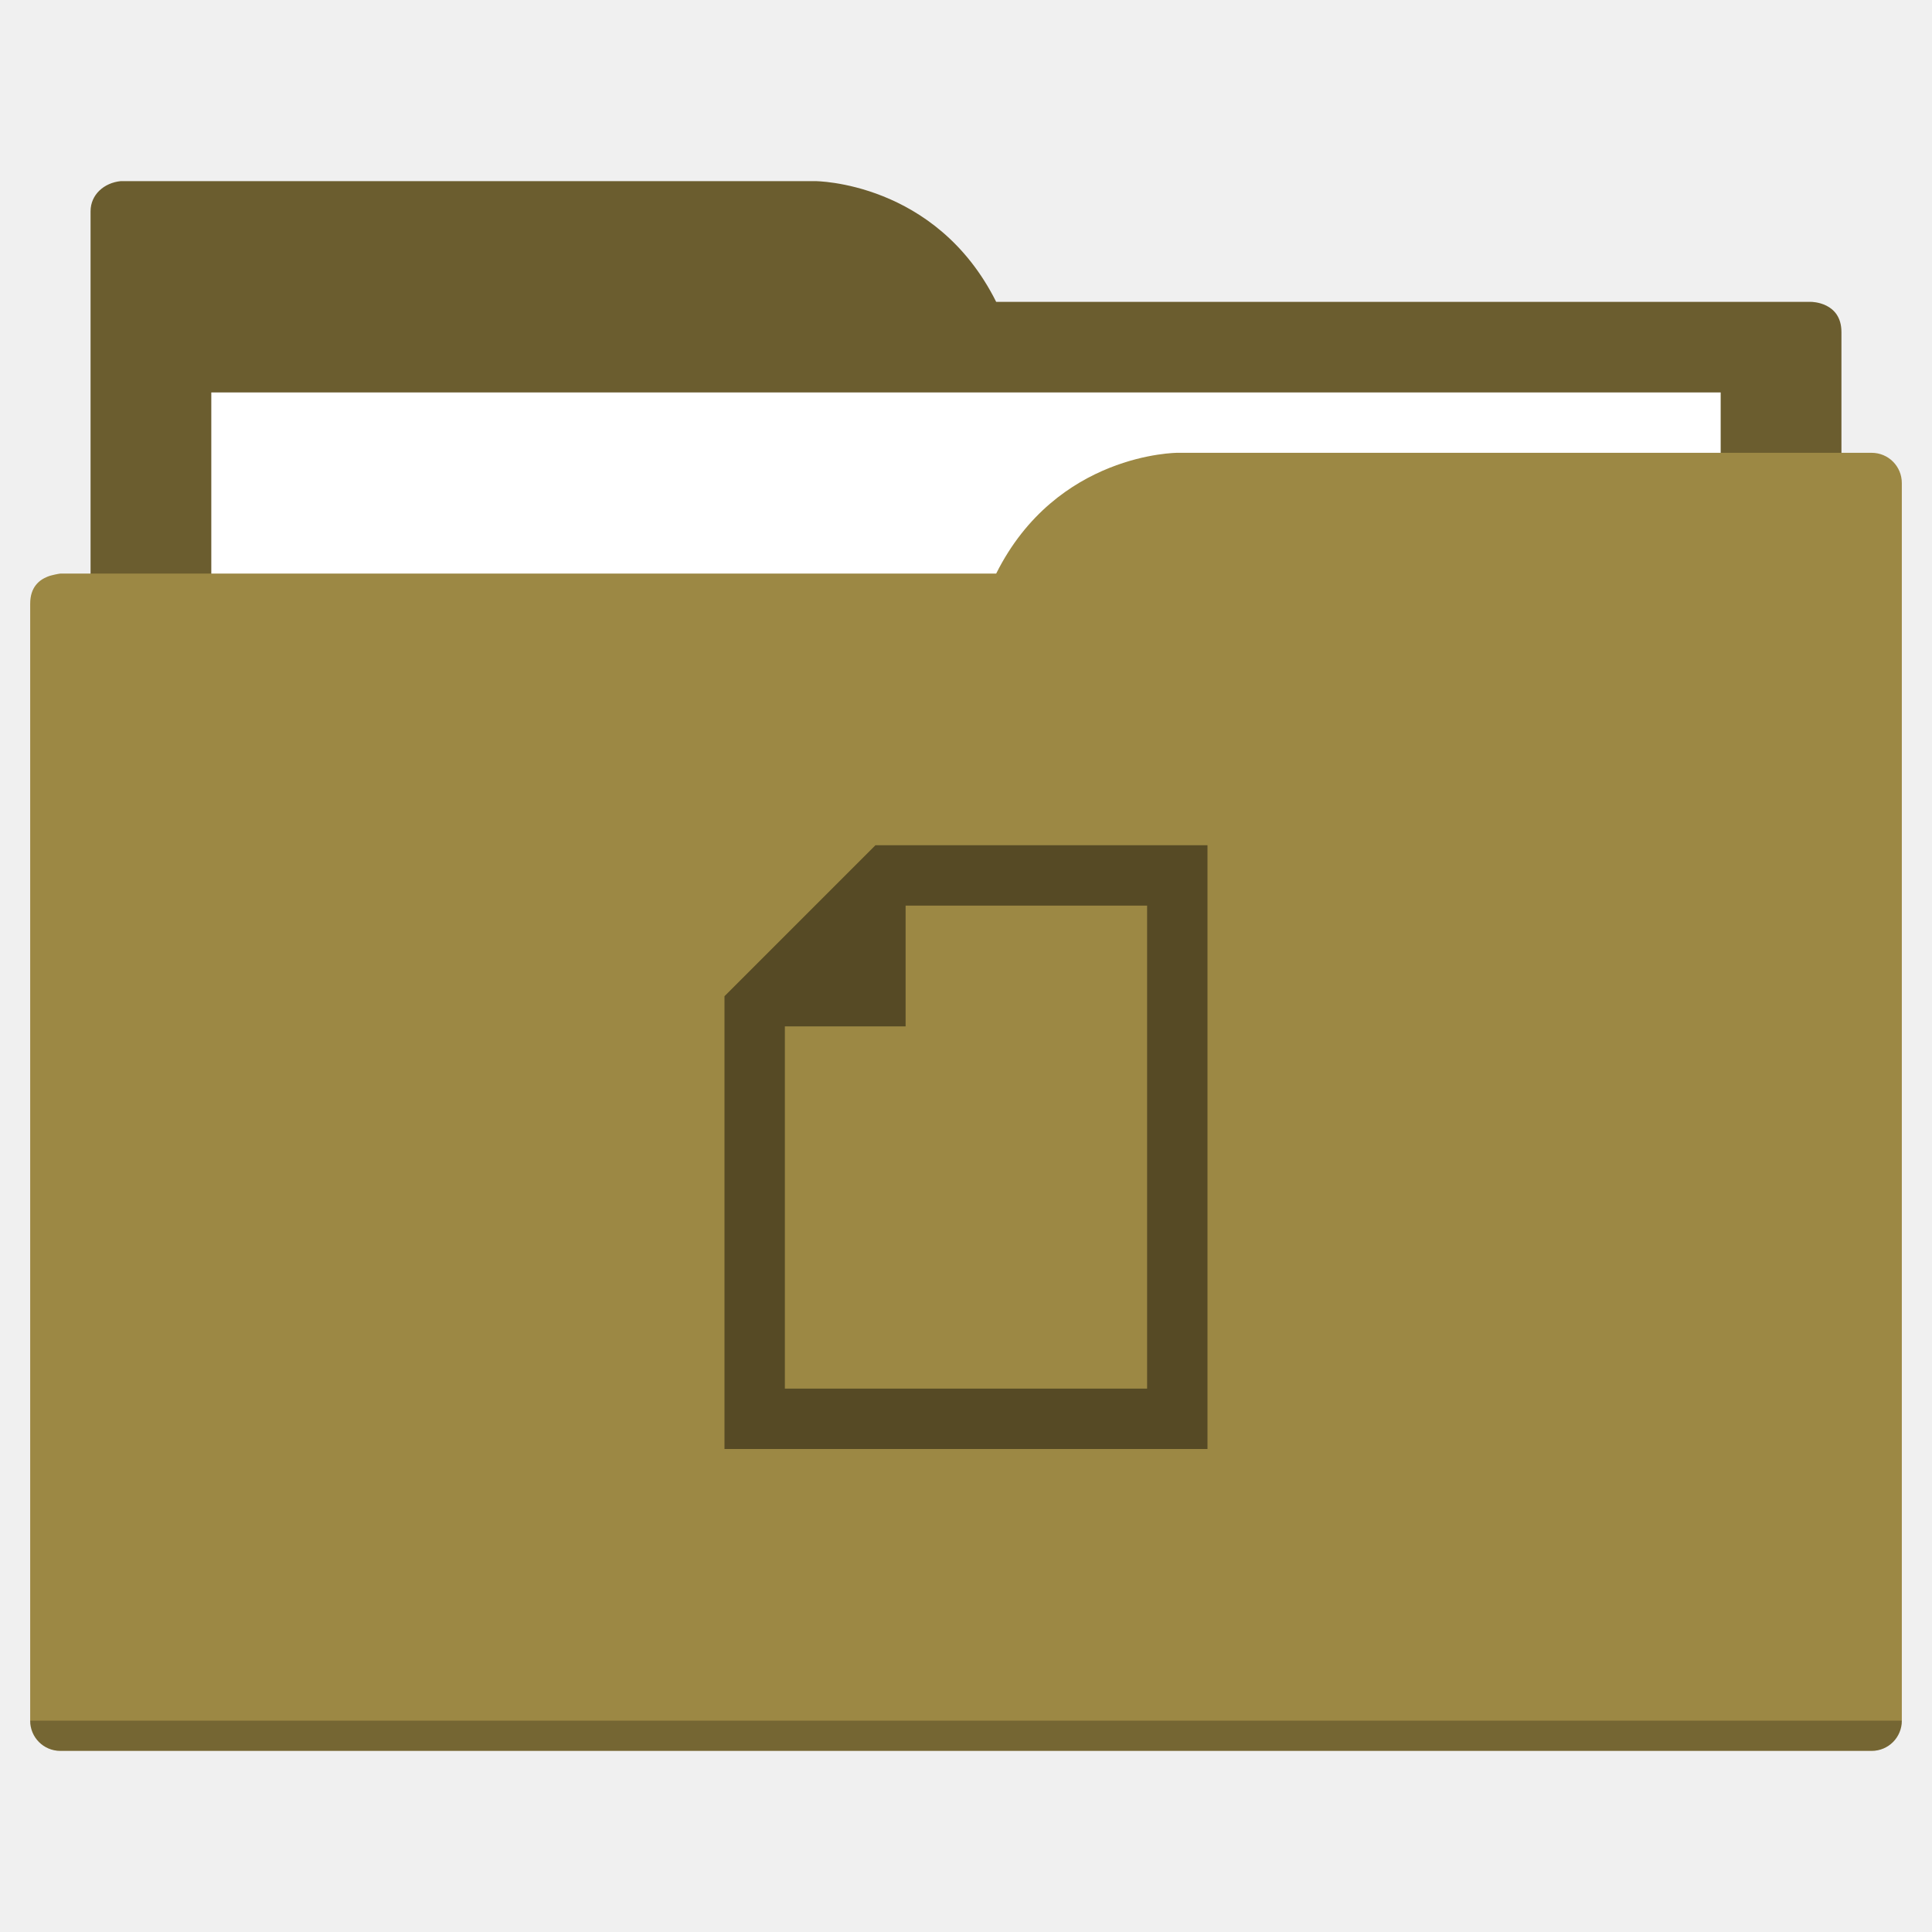
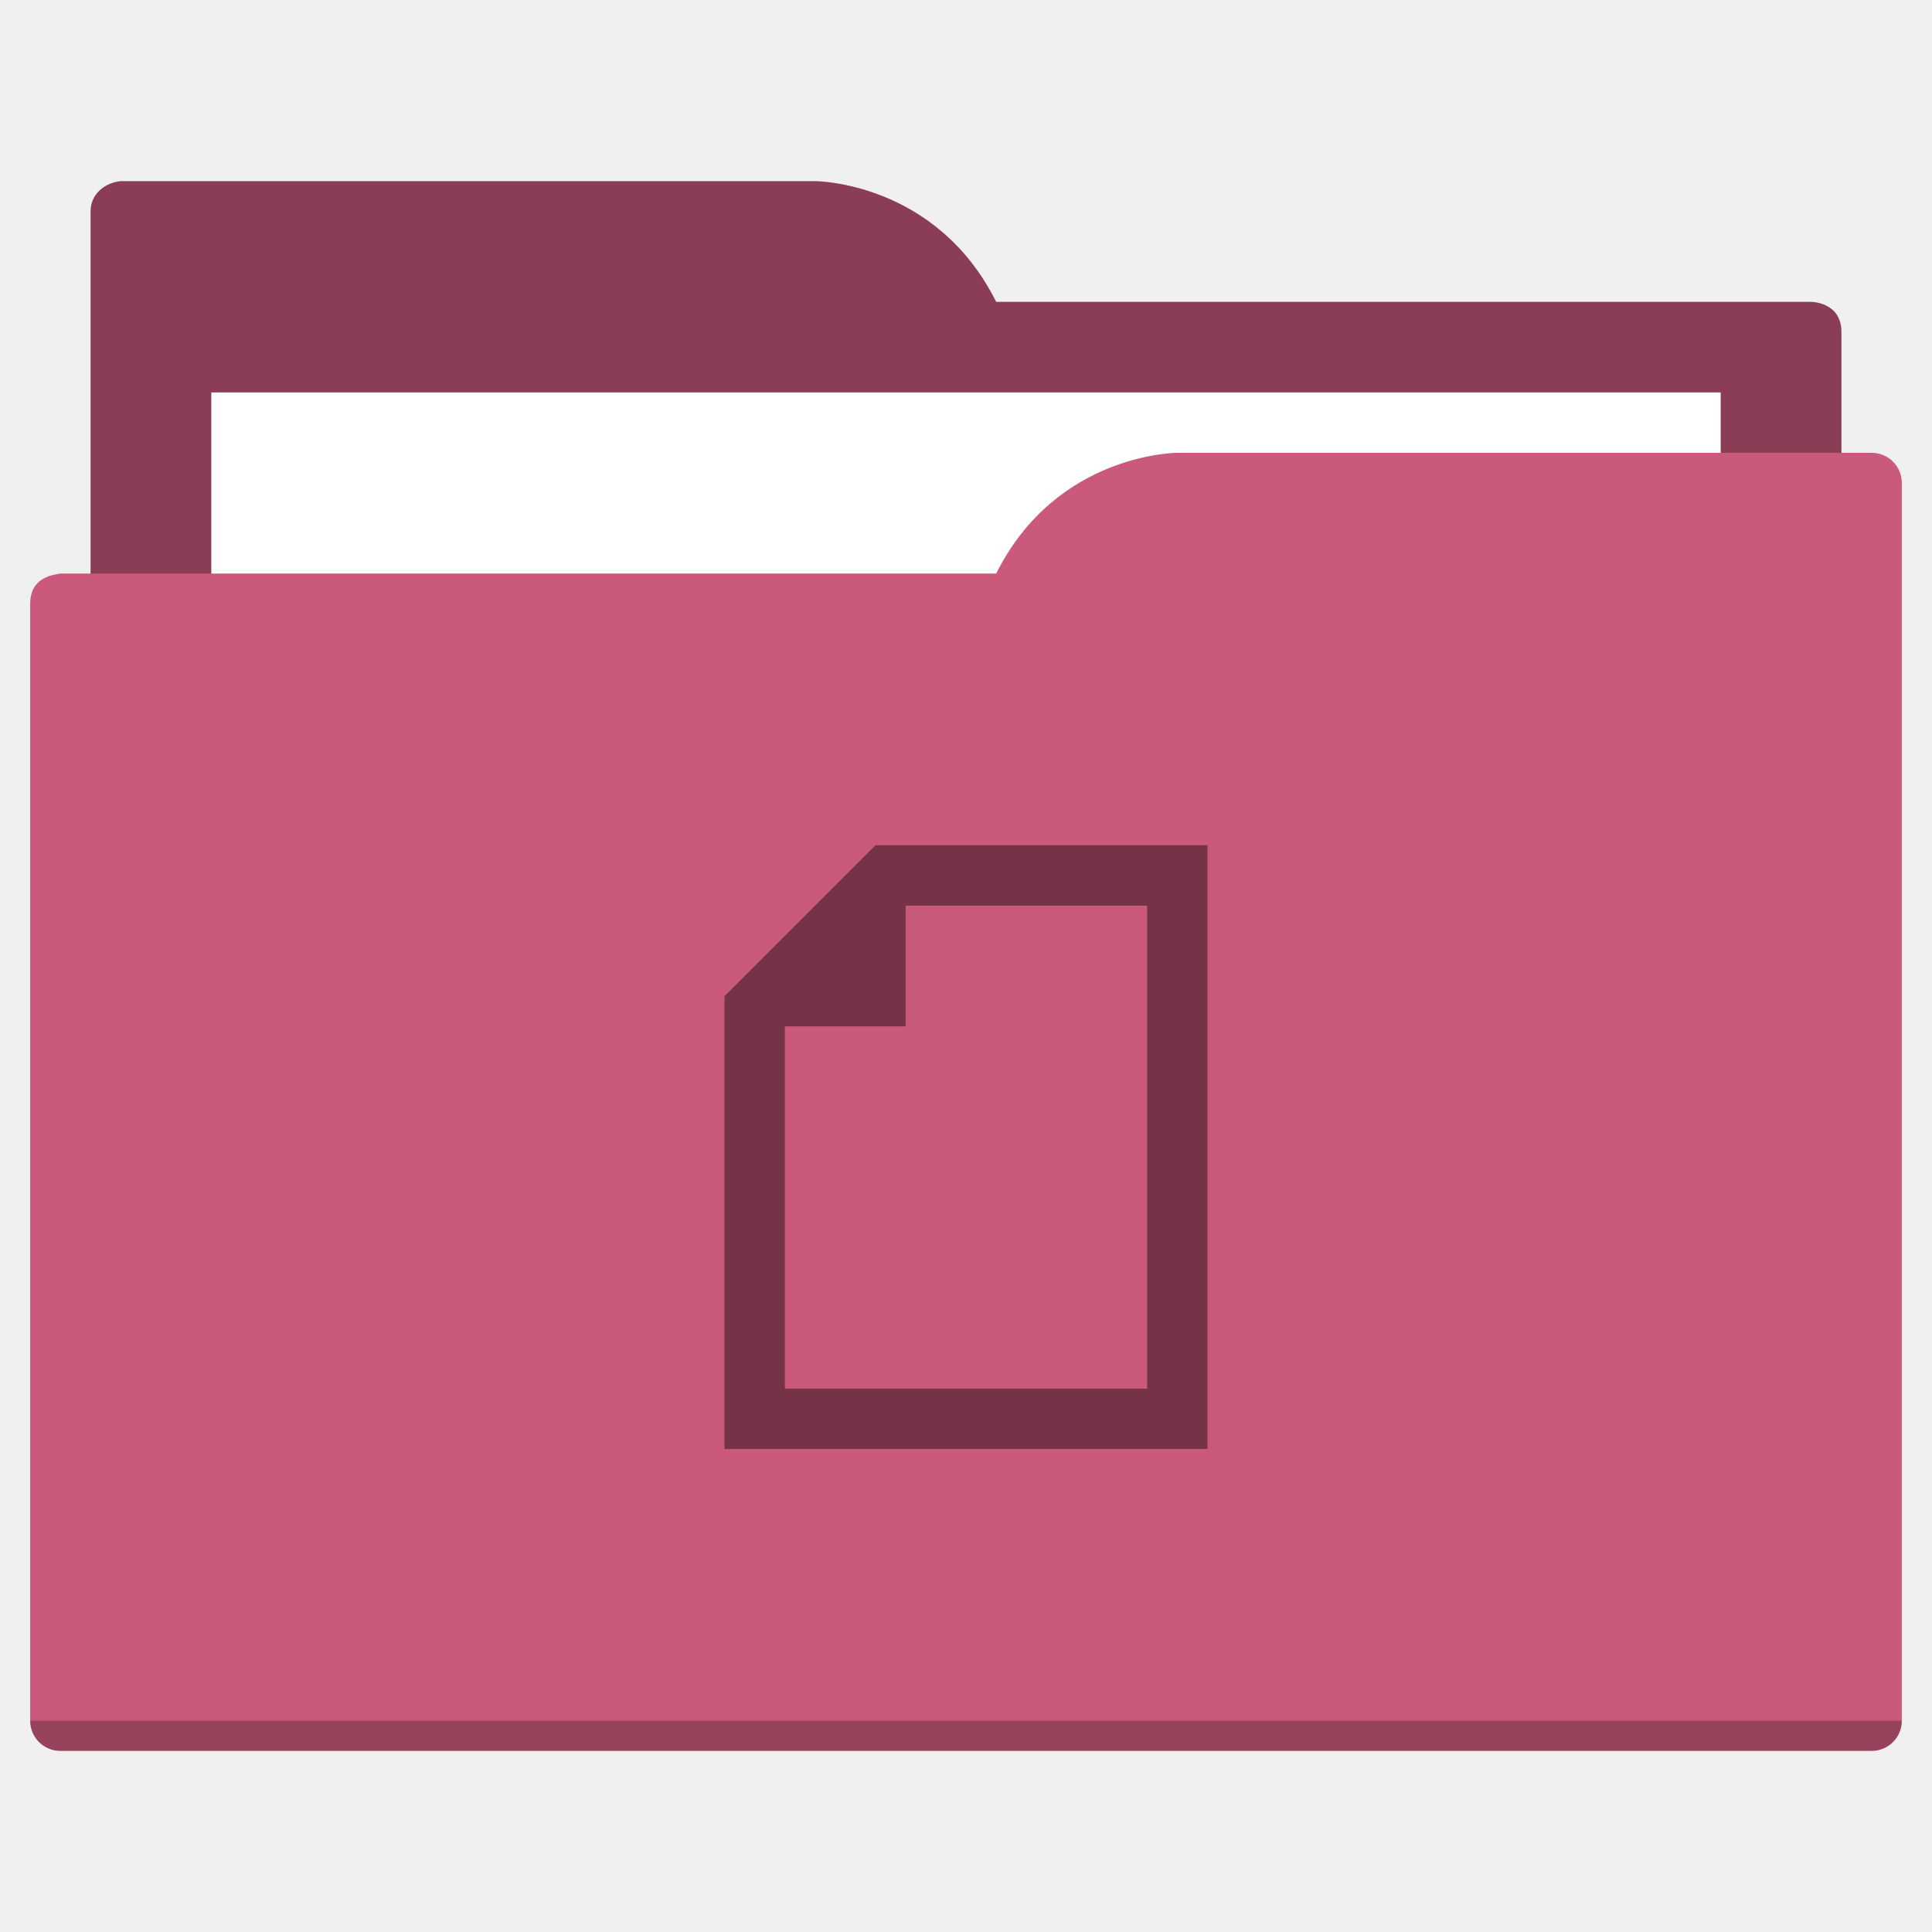
<svg xmlns="http://www.w3.org/2000/svg" width="64" height="64" id="svg5453" version="1.1" viewBox="0 0 64 64">
  <defs id="defs5455">
    </defs>
  <g id="layer1" transform="translate(-384.5714,-483.798)">
-     <path style="fill:#6b5d2f;fill-opacity:1;fill-rule:evenodd;stroke:none;stroke-width:1px;stroke-linecap:butt;stroke-linejoin:miter;stroke-opacity:1" d="M 4 6 C 3.449 6.055 3 6.446 3 7 L 3 9 L 3 49 L 61 49 L 61 14 L 61 13 L 61 11 C 61 10 60 10 60 10 L 58 10 L 37 10 L 33 10 C 31 6 27 6 27 6 L 5 6 L 4 6 z " transform="translate(384.5714,483.798)" id="folderTab" />
+     <path style="fill:#8a3d54;fill-opacity:1;fill-rule:evenodd;stroke:none;stroke-width:1px;stroke-linecap:butt;stroke-linejoin:miter;stroke-opacity:1" d="M 4 6 C 3.449 6.055 3 6.446 3 7 L 3 9 L 3 49 L 61 49 L 61 14 L 61 13 L 61 11 C 61 10 60 10 60 10 L 58 10 L 37 10 L 33 10 C 31 6 27 6 27 6 L 5 6 L 4 6 z " transform="translate(384.5714,483.798)" id="folderTab" />
    <path style="color:#000000;text-decoration:none;text-decoration-line:none;text-decoration-style:solid;text-decoration-color:#000000;white-space:normal;clip-rule:nonzero;display:inline;overflow:visible;visibility:visible;opacity:1;isolation:auto;mix-blend-mode:normal;color-interpolation:sRGB;color-interpolation-filters:linearRGB;solid-color:#000000;solid-opacity:1;fill:#ffffff;fill-opacity:1;fill-rule:nonzero;stroke:none;stroke-width:1;stroke-linecap:butt;stroke-linejoin:miter;stroke-miterlimit:4;stroke-dasharray:none;stroke-dashoffset:0;stroke-opacity:1;color-rendering:auto;image-rendering:auto;shape-rendering:auto;text-rendering:auto;enable-background:accumulate" d="m 391.571,496.798 50,0 0,32 -50,0 z" id="folderPaper" />
-     <path style="fill:#9c8844;fill-opacity:1;fill-rule:evenodd;stroke:none;stroke-width:1px;stroke-linecap:butt;stroke-linejoin:miter;stroke-opacity:1" d="M 39 15 C 39 15 35 15 33 19 L 29 19 L 4 19 L 2 19 C 2 19 1.868 19.017 1.711 19.059 C 1.665 19.073 1.619 19.081 1.576 19.102 C 1.302 19.211 1 19.445 1 20 L 1 22 L 1 23 L 1 57 C 1 57.554 1.446 58 2 58 L 62 58 C 62.554 58 63 57.554 63 57 L 63 18 L 63 16 C 63 15.446 62.554 15 62 15 L 61 15 L 39 15 z " transform="translate(384.5714,483.798)" id="folderFront" />
+     <path style="fill:#ca597b;fill-opacity:1;fill-rule:evenodd;stroke:none;stroke-width:1px;stroke-linecap:butt;stroke-linejoin:miter;stroke-opacity:1" d="M 39 15 C 39 15 35 15 33 19 L 29 19 L 4 19 L 2 19 C 2 19 1.868 19.017 1.711 19.059 C 1.665 19.073 1.619 19.081 1.576 19.102 C 1.302 19.211 1 19.445 1 20 L 1 22 L 1 23 L 1 57 C 1 57.554 1.446 58 2 58 L 62 58 C 62.554 58 63 57.554 63 57 L 63 18 L 63 16 C 63 15.446 62.554 15 62 15 L 61 15 L 39 15 z " transform="translate(384.5714,483.798)" id="folderFront" />
    <path style="opacity:0.25;fill:#000000;fill-opacity:1;stroke:none" d="m 385.571,540.798 c 0,0.554 0.446,1 1,1 l 60,0 c 0.554,0 1,-0.446 1,-1 z" id="folderShadow" />
-     <path style="color:#000000;clip-rule:nonzero;display:inline;overflow:visible;visibility:visible;opacity:1;isolation:auto;mix-blend-mode:normal;color-interpolation:sRGB;color-interpolation-filters:linearRGB;solid-color:#000000;solid-opacity:1;fill:#564a25;fill-opacity:1;fill-rule:nonzero;stroke:none;stroke-width:1;stroke-linecap:butt;stroke-linejoin:miter;stroke-miterlimit:4;stroke-dasharray:none;stroke-dashoffset:0;stroke-opacity:1;color-rendering:auto;image-rendering:auto;shape-rendering:auto;text-rendering:auto;enable-background:accumulate" d="m 424.571,531.798 0,-20 -8,0 -2,0 -1,0 -5,5 0,1 0,2 0,12 16,0 z m -2,-2 -12,0 0,-10 0,-2 4,0 0,-4 2,0 6,0 0,16 z" id="folderGlyph" />
-     <rect style="color:#000000;clip-rule:nonzero;display:inline;overflow:visible;visibility:visible;opacity:1;isolation:auto;mix-blend-mode:normal;color-interpolation:sRGB;color-interpolation-filters:linearRGB;solid-color:#000000;solid-opacity:1;fill:#6b5d2f;fill-opacity:1;fill-rule:nonzero;stroke:none;stroke-width:1;stroke-linecap:butt;stroke-linejoin:miter;stroke-miterlimit:4;stroke-dasharray:none;stroke-dashoffset:0;stroke-opacity:1;color-rendering:auto;image-rendering:auto;shape-rendering:auto;text-rendering:auto;enable-background:accumulate" id="rect4157" width="5" height="5" x="377.571" y="483.798" />
-     <rect style="color:#000000;clip-rule:nonzero;display:inline;overflow:visible;visibility:visible;opacity:1;isolation:auto;mix-blend-mode:normal;color-interpolation:sRGB;color-interpolation-filters:linearRGB;solid-color:#000000;solid-opacity:1;fill:#9c8844;fill-opacity:1;fill-rule:nonzero;stroke:none;stroke-width:1;stroke-linecap:butt;stroke-linejoin:miter;stroke-miterlimit:4;stroke-dasharray:none;stroke-dashoffset:0;stroke-opacity:1;color-rendering:auto;image-rendering:auto;shape-rendering:auto;text-rendering:auto;enable-background:accumulate" id="rect4157-5" width="5" height="5" x="377.571" y="491.798" />
-     <rect style="color:#000000;clip-rule:nonzero;display:inline;overflow:visible;visibility:visible;opacity:1;isolation:auto;mix-blend-mode:normal;color-interpolation:sRGB;color-interpolation-filters:linearRGB;solid-color:#000000;solid-opacity:1;fill:#564a25;fill-opacity:1;fill-rule:nonzero;stroke:none;stroke-width:1;stroke-linecap:butt;stroke-linejoin:miter;stroke-miterlimit:4;stroke-dasharray:none;stroke-dashoffset:0;stroke-opacity:1;color-rendering:auto;image-rendering:auto;shape-rendering:auto;text-rendering:auto;enable-background:accumulate" id="rect4157-8" width="5" height="5" x="377.571" y="499.798" />
+     <path style="color:#000000;clip-rule:nonzero;display:inline;overflow:visible;visibility:visible;opacity:1;isolation:auto;mix-blend-mode:normal;color-interpolation:sRGB;color-interpolation-filters:linearRGB;solid-color:#000000;solid-opacity:1;fill:#753347;fill-opacity:1;fill-rule:nonzero;stroke:none;stroke-width:1;stroke-linecap:butt;stroke-linejoin:miter;stroke-miterlimit:4;stroke-dasharray:none;stroke-dashoffset:0;stroke-opacity:1;color-rendering:auto;image-rendering:auto;shape-rendering:auto;text-rendering:auto;enable-background:accumulate" d="m 424.571,531.798 0,-20 -8,0 -2,0 -1,0 -5,5 0,1 0,2 0,12 16,0 z m -2,-2 -12,0 0,-10 0,-2 4,0 0,-4 2,0 6,0 0,16 z" id="folderGlyph" />
+     <rect style="color:#000000;clip-rule:nonzero;display:inline;overflow:visible;visibility:visible;opacity:1;isolation:auto;mix-blend-mode:normal;color-interpolation:sRGB;color-interpolation-filters:linearRGB;solid-color:#000000;solid-opacity:1;fill:#8a3d54;fill-opacity:1;fill-rule:nonzero;stroke:none;stroke-width:1;stroke-linecap:butt;stroke-linejoin:miter;stroke-miterlimit:4;stroke-dasharray:none;stroke-dashoffset:0;stroke-opacity:1;color-rendering:auto;image-rendering:auto;shape-rendering:auto;text-rendering:auto;enable-background:accumulate" id="rect4157" width="5" height="5" x="377.571" y="483.798" />
+     <rect style="color:#000000;clip-rule:nonzero;display:inline;overflow:visible;visibility:visible;opacity:1;isolation:auto;mix-blend-mode:normal;color-interpolation:sRGB;color-interpolation-filters:linearRGB;solid-color:#000000;solid-opacity:1;fill:#ca597b;fill-opacity:1;fill-rule:nonzero;stroke:none;stroke-width:1;stroke-linecap:butt;stroke-linejoin:miter;stroke-miterlimit:4;stroke-dasharray:none;stroke-dashoffset:0;stroke-opacity:1;color-rendering:auto;image-rendering:auto;shape-rendering:auto;text-rendering:auto;enable-background:accumulate" id="rect4157-5" width="5" height="5" x="377.571" y="491.798" />
+     <rect style="color:#000000;clip-rule:nonzero;display:inline;overflow:visible;visibility:visible;opacity:1;isolation:auto;mix-blend-mode:normal;color-interpolation:sRGB;color-interpolation-filters:linearRGB;solid-color:#000000;solid-opacity:1;fill:#753347;fill-opacity:1;fill-rule:nonzero;stroke:none;stroke-width:1;stroke-linecap:butt;stroke-linejoin:miter;stroke-miterlimit:4;stroke-dasharray:none;stroke-dashoffset:0;stroke-opacity:1;color-rendering:auto;image-rendering:auto;shape-rendering:auto;text-rendering:auto;enable-background:accumulate" id="rect4157-8" width="5" height="5" x="377.571" y="499.798" />
  </g>
</svg>
